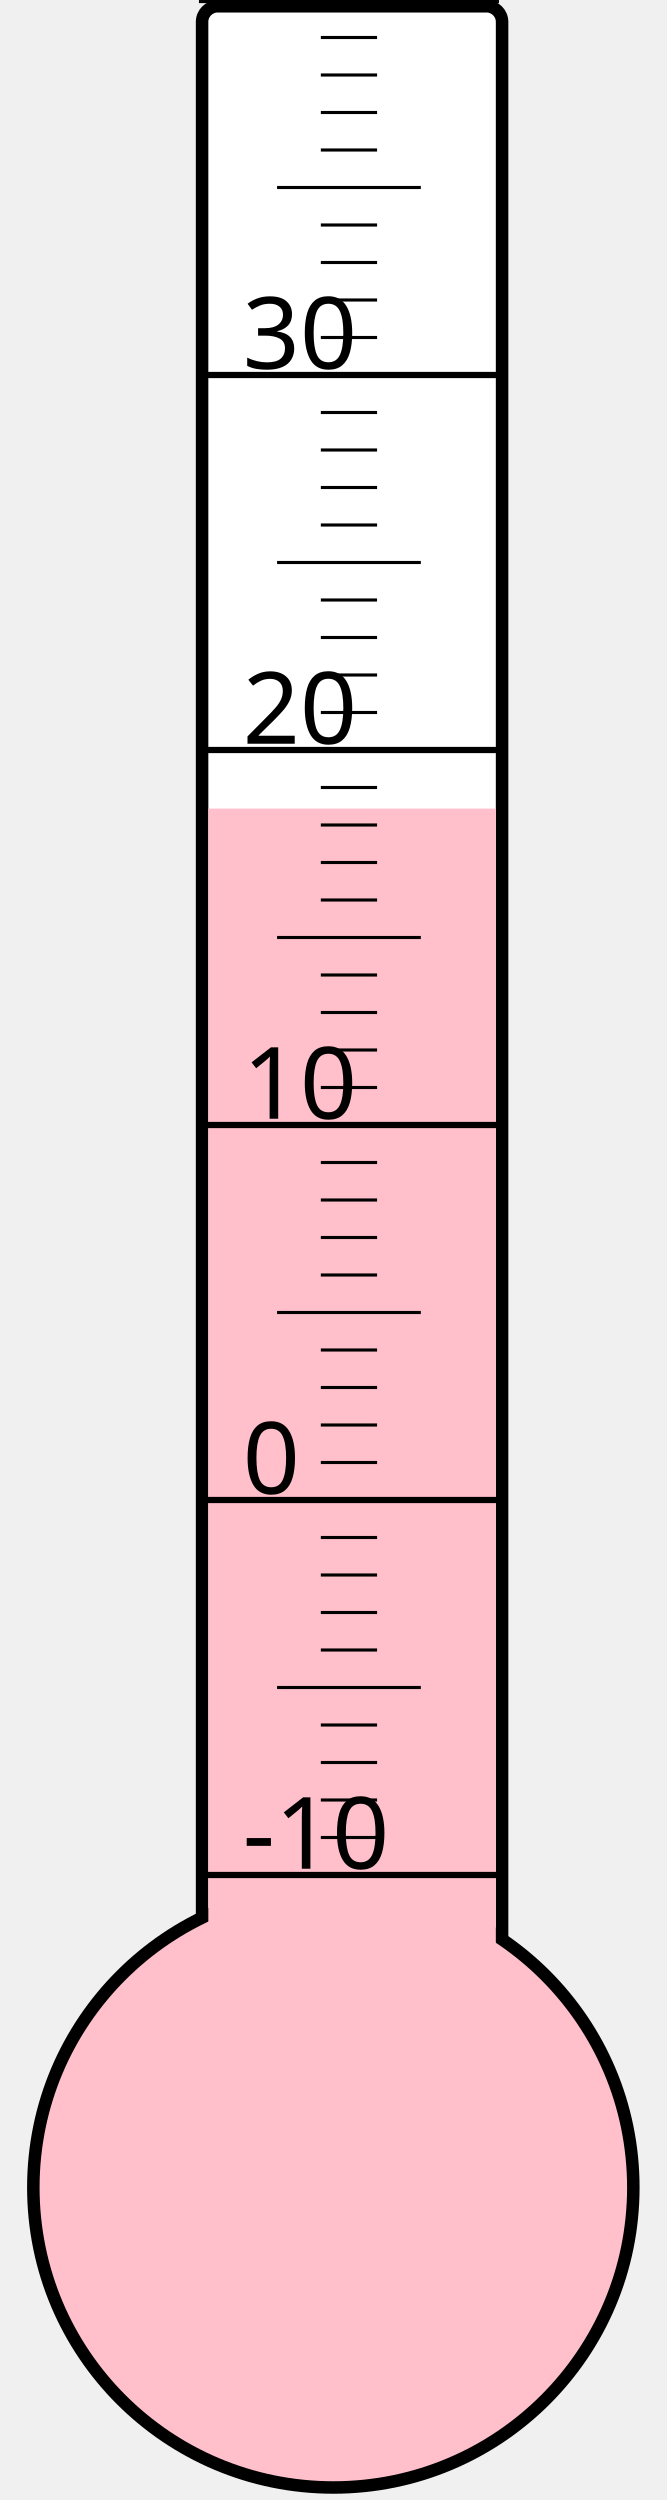
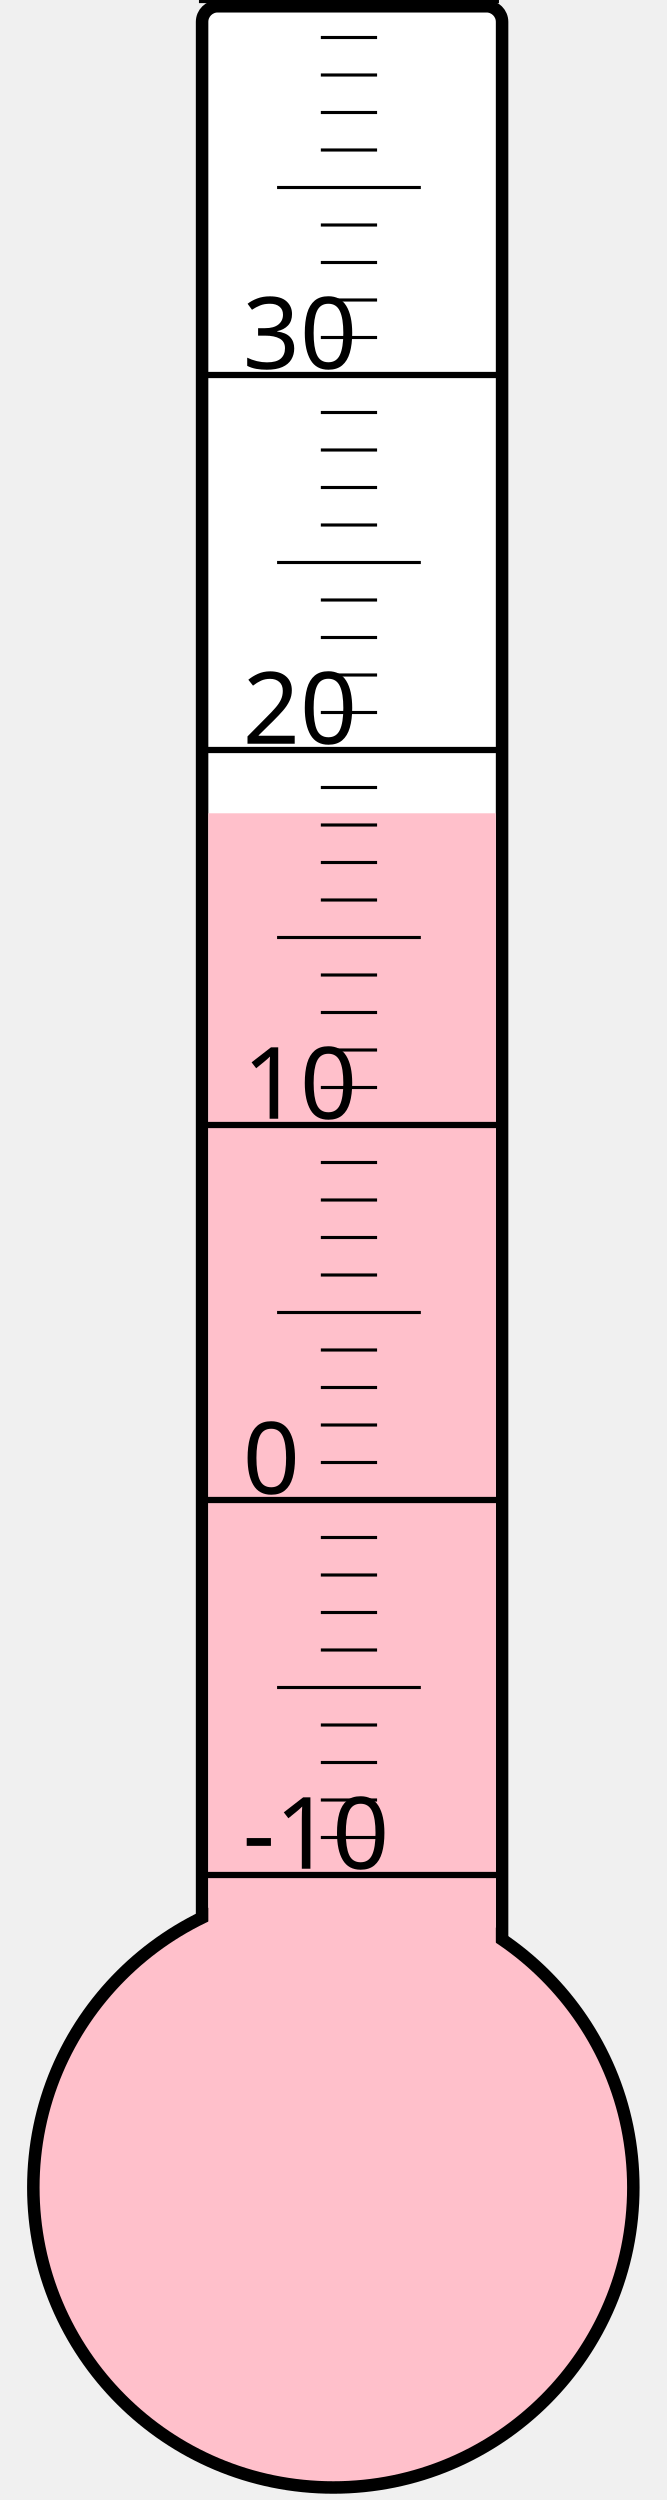
<svg xmlns="http://www.w3.org/2000/svg" width="40px" height="150px" viewBox="0 0 200 800">
  <rect width="200" height="800" x="0" y="0" style="fill: #ffffeb; fill-opacity: 0;" />
  <rect width="96" height="680" x="58" y="2" rx="5" ry="5" style="fill: white; fill-opacity: 1; stroke: black; stroke-width: 4;" />
  <circle cx="100" cy="700" r="96" style="fill: pink; stroke: black; stroke-width: 4;" />
-   <rect width="92" height="441.25" x="60" y="258.75" style="fill: pink; fill-opacity: 1; stroke-width: 0;" />
+   <rect width="92" height="439.75" x="60" y="260.25" style="fill: pink; fill-opacity: 1; stroke-width: 0;" />
  <text x="71" y="598" style="font-family: sans-serif; font-size: 24pt;">-10</text>
  <text x="71" y="478" style="font-family: sans-serif; font-size: 24pt;">0</text>
  <text x="71" y="358" style="font-family: sans-serif; font-size: 24pt;">10</text>
  <text x="71" y="238" style="font-family: sans-serif; font-size: 24pt;">20</text>
  <text x="71" y="118" style="font-family: sans-serif; font-size: 24pt;">30</text>
  <g style="stroke: black;">
    <line x1="57" y1="600" x2="153" y2="600" style="stroke-width: 2;" />
    <line x1="96" y1="588" x2="114" y2="588" style="stroke-width: 1;" />
    <line x1="96" y1="576" x2="114" y2="576" style="stroke-width: 1;" />
    <line x1="96" y1="564" x2="114" y2="564" style="stroke-width: 1;" />
    <line x1="96" y1="552" x2="114" y2="552" style="stroke-width: 1;" />
    <line x1="82" y1="540" x2="128" y2="540" style="stroke-width: 1;" />
    <line x1="96" y1="528" x2="114" y2="528" style="stroke-width: 1;" />
    <line x1="96" y1="516" x2="114" y2="516" style="stroke-width: 1;" />
    <line x1="96" y1="504" x2="114" y2="504" style="stroke-width: 1;" />
    <line x1="96" y1="492" x2="114" y2="492" style="stroke-width: 1;" />
    <line x1="57" y1="480" x2="153" y2="480" style="stroke-width: 2;" />
    <line x1="96" y1="468" x2="114" y2="468" style="stroke-width: 1;" />
    <line x1="96" y1="456" x2="114" y2="456" style="stroke-width: 1;" />
    <line x1="96" y1="444" x2="114" y2="444" style="stroke-width: 1;" />
    <line x1="96" y1="432" x2="114" y2="432" style="stroke-width: 1;" />
    <line x1="82" y1="420" x2="128" y2="420" style="stroke-width: 1;" />
    <line x1="96" y1="408" x2="114" y2="408" style="stroke-width: 1;" />
    <line x1="96" y1="396" x2="114" y2="396" style="stroke-width: 1;" />
    <line x1="96" y1="384" x2="114" y2="384" style="stroke-width: 1;" />
    <line x1="96" y1="372" x2="114" y2="372" style="stroke-width: 1;" />
    <line x1="57" y1="360" x2="153" y2="360" style="stroke-width: 2;" />
    <line x1="96" y1="348" x2="114" y2="348" style="stroke-width: 1;" />
    <line x1="96" y1="336" x2="114" y2="336" style="stroke-width: 1;" />
    <line x1="96" y1="324" x2="114" y2="324" style="stroke-width: 1;" />
    <line x1="96" y1="312" x2="114" y2="312" style="stroke-width: 1;" />
    <line x1="82" y1="300" x2="128" y2="300" style="stroke-width: 1;" />
    <line x1="96" y1="288" x2="114" y2="288" style="stroke-width: 1;" />
    <line x1="96" y1="276" x2="114" y2="276" style="stroke-width: 1;" />
    <line x1="96" y1="264" x2="114" y2="264" style="stroke-width: 1;" />
    <line x1="96" y1="252" x2="114" y2="252" style="stroke-width: 1;" />
    <line x1="57" y1="240" x2="153" y2="240" style="stroke-width: 2;" />
    <line x1="96" y1="228" x2="114" y2="228" style="stroke-width: 1;" />
    <line x1="96" y1="216" x2="114" y2="216" style="stroke-width: 1;" />
    <line x1="96" y1="204" x2="114" y2="204" style="stroke-width: 1;" />
    <line x1="96" y1="192" x2="114" y2="192" style="stroke-width: 1;" />
    <line x1="82" y1="180" x2="128" y2="180" style="stroke-width: 1;" />
    <line x1="96" y1="168" x2="114" y2="168" style="stroke-width: 1;" />
    <line x1="96" y1="156" x2="114" y2="156" style="stroke-width: 1;" />
    <line x1="96" y1="144" x2="114" y2="144" style="stroke-width: 1;" />
    <line x1="96" y1="132" x2="114" y2="132" style="stroke-width: 1;" />
    <line x1="57" y1="120" x2="153" y2="120" style="stroke-width: 2;" />
    <line x1="96" y1="108" x2="114" y2="108" style="stroke-width: 1;" />
    <line x1="96" y1="96" x2="114" y2="96" style="stroke-width: 1;" />
    <line x1="96" y1="84" x2="114" y2="84" style="stroke-width: 1;" />
    <line x1="96" y1="72" x2="114" y2="72" style="stroke-width: 1;" />
    <line x1="82" y1="60" x2="128" y2="60" style="stroke-width: 1;" />
    <line x1="96" y1="48" x2="114" y2="48" style="stroke-width: 1;" />
    <line x1="96" y1="36" x2="114" y2="36" style="stroke-width: 1;" />
    <line x1="96" y1="24" x2="114" y2="24" style="stroke-width: 1;" />
    <line x1="96" y1="12" x2="114" y2="12" style="stroke-width: 1;" />
    <line x1="57" y1="0" x2="153" y2="0" style="stroke-width: 2;" />
  </g>
</svg>
